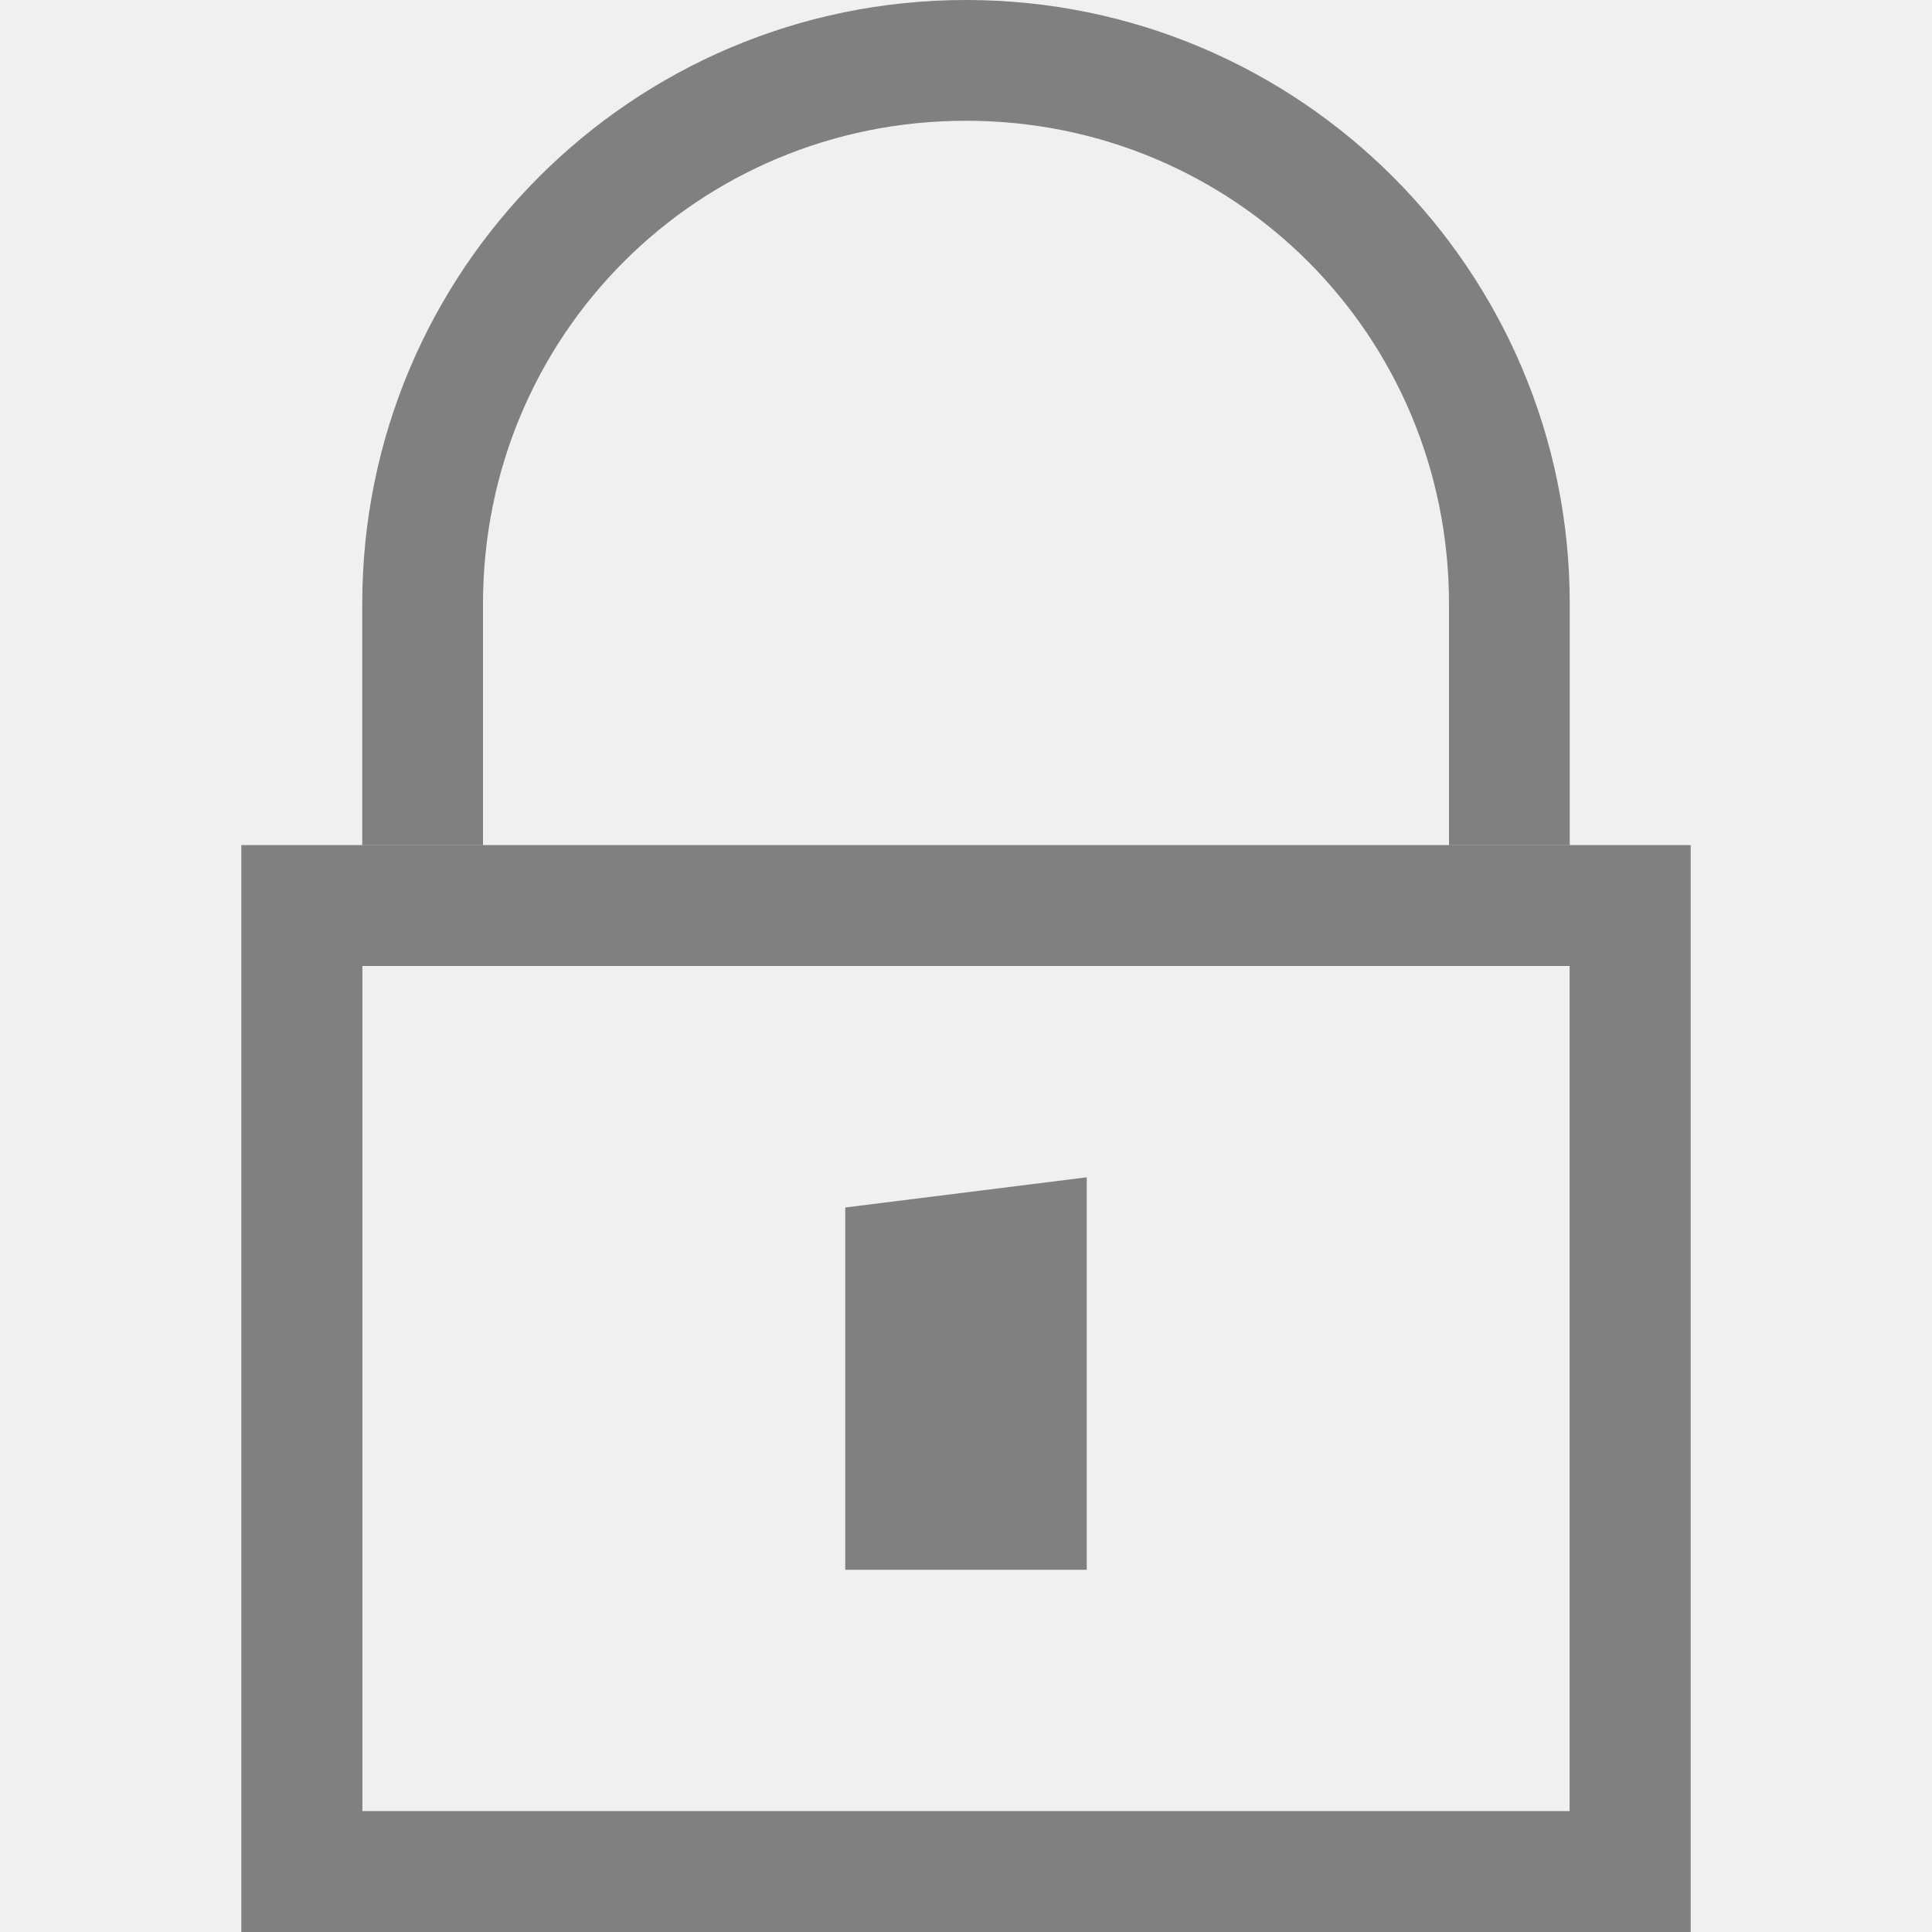
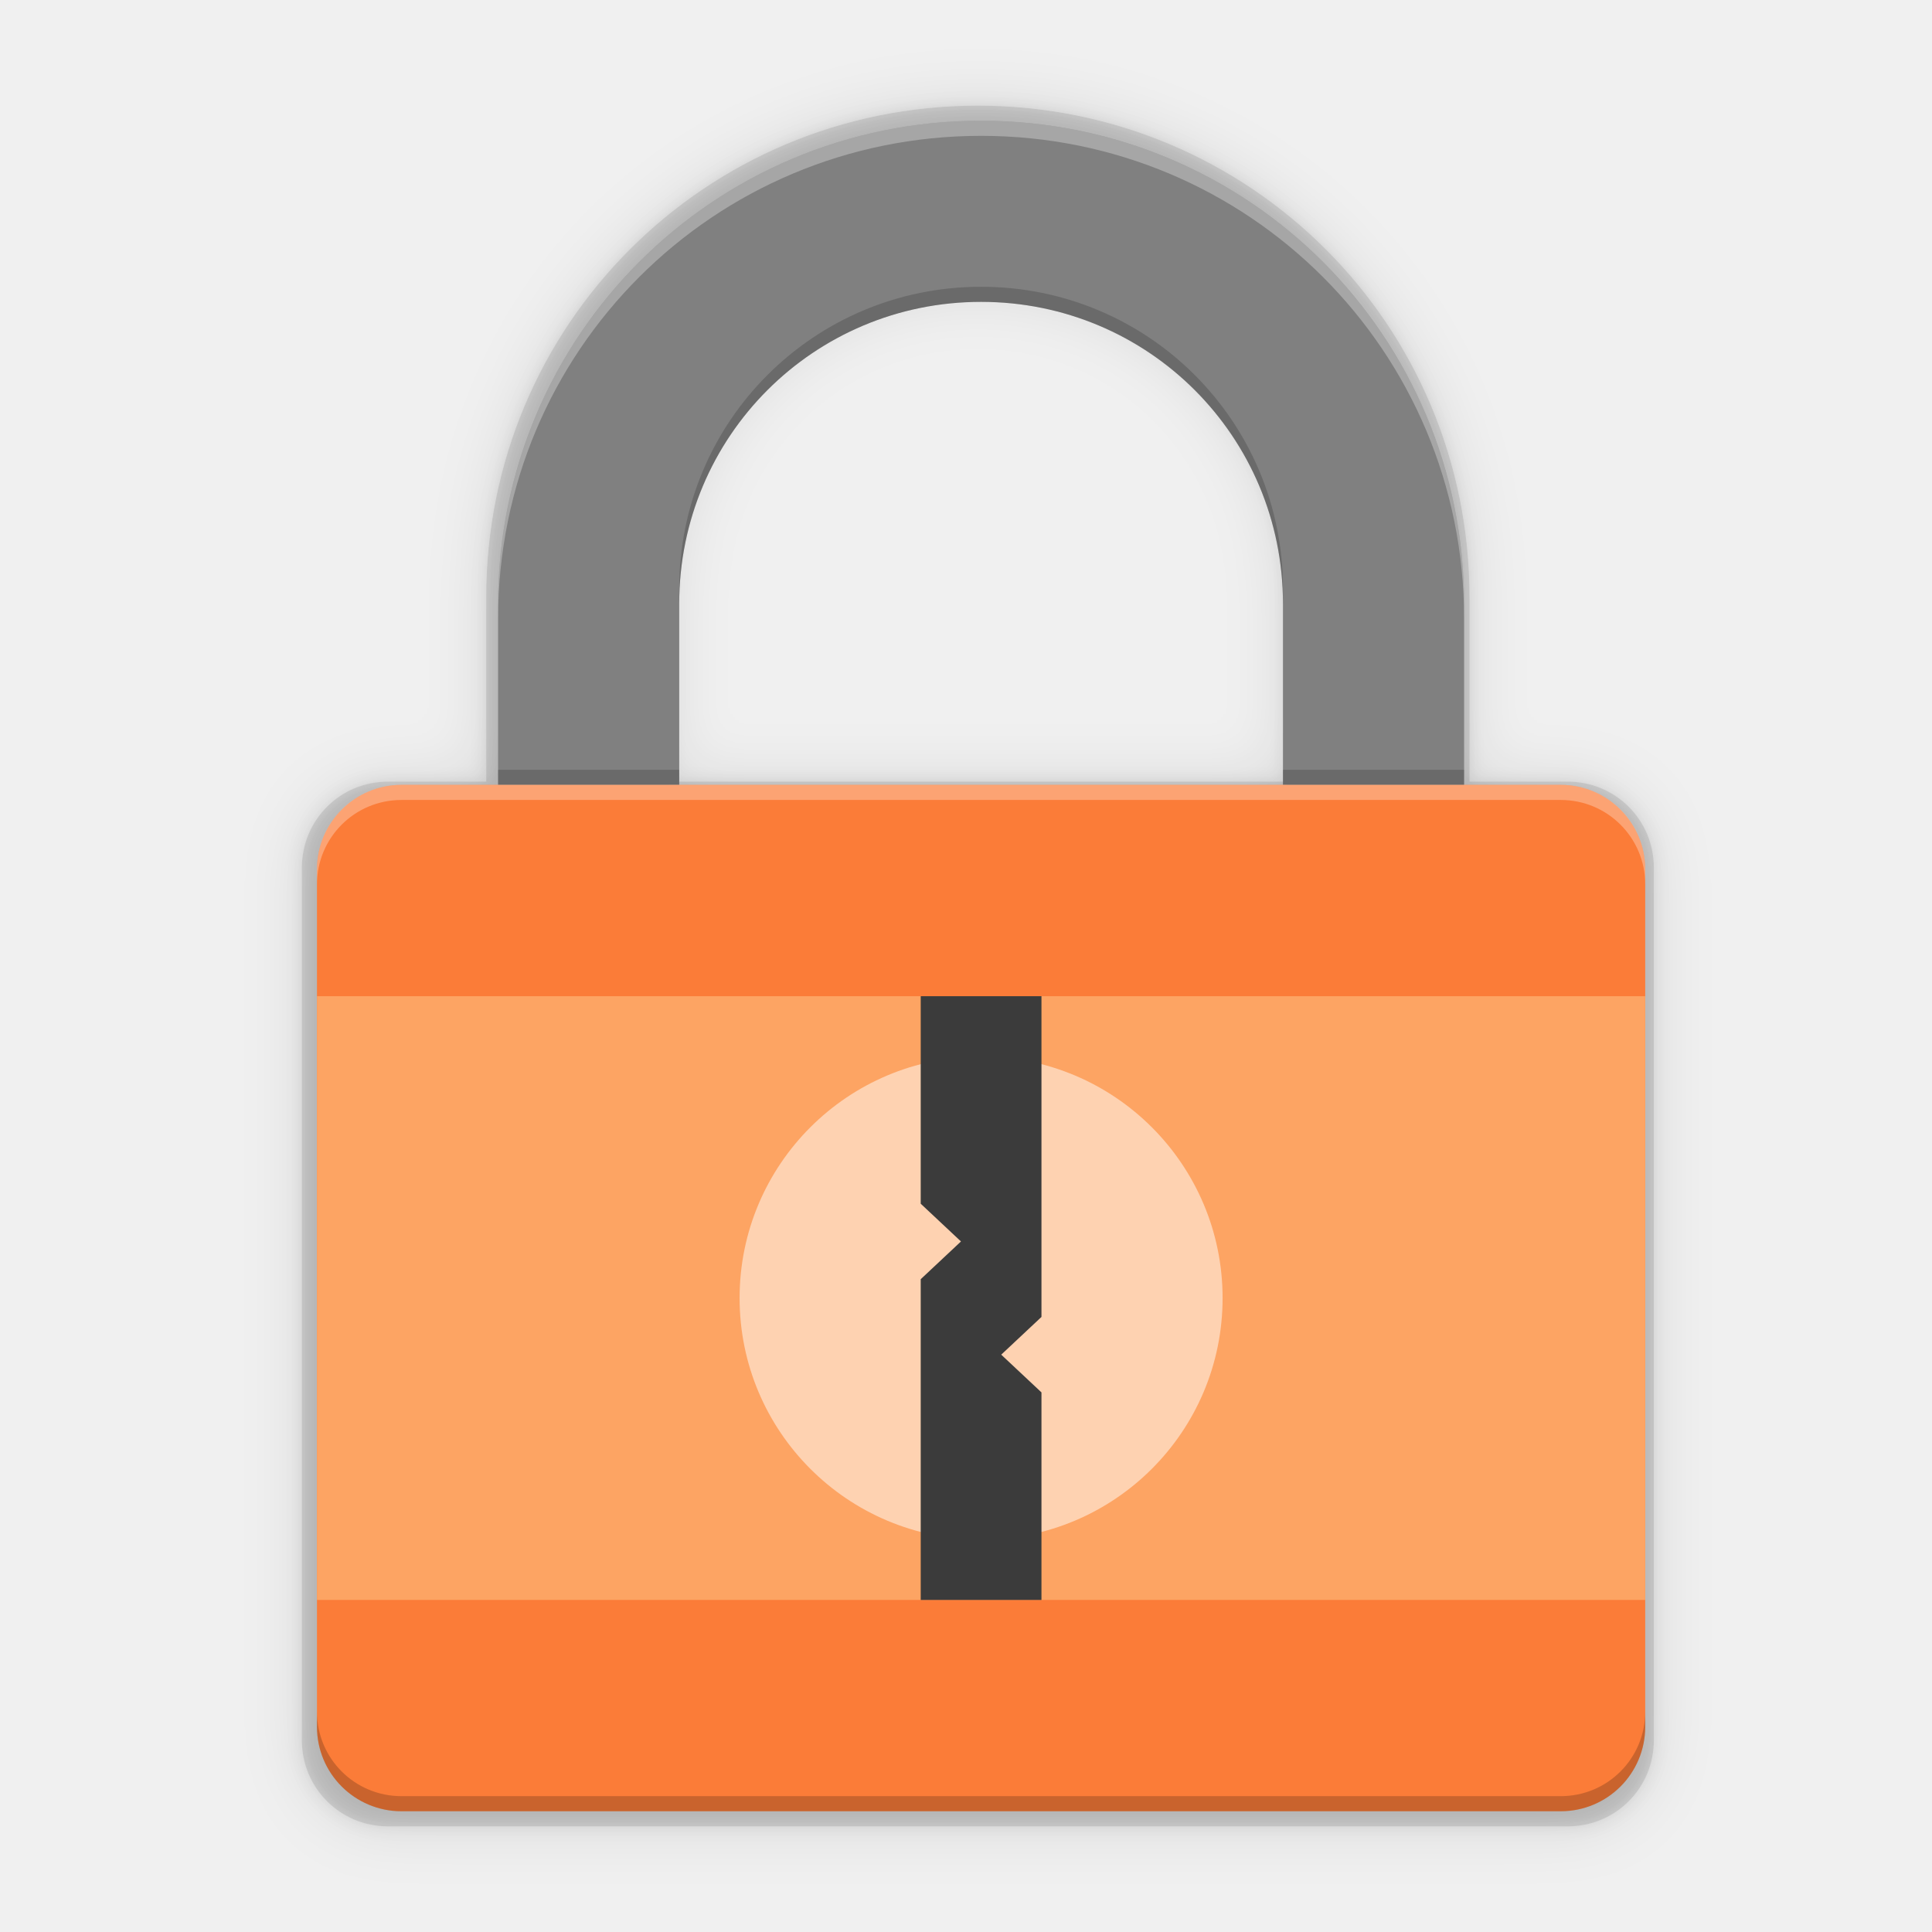
- <svg xmlns="http://www.w3.org/2000/svg" height="16" width="16">
-   <g fill="#808080" transform="translate(-492 -180)">
-     <path d="m494 187-0 9h12v-9zm1 1h10v7h-10z" />
-     <path d="m500 180c-2.762 0-5 2.238-5 5v2h1v-2c0-2.222 1.778-4 4-4s4 1.778 4 4v2h1v-2c0-2.762-2.238-5-5-5z" />
-     <path d="m494 187v9h12v-9zm1 1h10v7h-10zm4 2v3h2v-3.25z" />
+ <svg xmlns="http://www.w3.org/2000/svg" height="256" width="256">
+   <filter id="filter1427" color-interpolation-filters="sRGB" height="1.021" width="1.027" x="-.014" y="-.011">
+     <feGaussianBlur stdDeviation="1.018" />
+   </filter>
+   <filter id="filter1441" color-interpolation-filters="sRGB" height="1.086" width="1.109" x="-.055" y="-.043">
+     <feGaussianBlur stdDeviation="4.071" />
+   </filter>
+   <path d="m129.571 14c-36.089 0-65.143 29.054-65.143 65.143v24.429h-13.029c-6.316 0-11.399 5.084-11.399 11.399v115.63c0 6.316 5.084 11.399 11.399 11.399h156.344c6.316 0 11.399-5.084 11.399-11.399v-115.63c0-6.316-5.084-11.399-11.399-11.399h-13.029v-24.429c0-36.089-29.054-65.143-65.143-65.143zm0 24.429c22.556 0 40.714 18.159 40.714 40.714v24.429h-81.429v-24.429c0-22.556 18.159-40.714 40.714-40.714z" filter="url(#filter1441)" opacity=".1" stroke-width="8.143" />
+   <path d="m129.571 14c-36.089 0-65.143 29.054-65.143 65.143v24.429h-13.029c-6.316 0-11.399 5.084-11.399 11.399v115.63c0 6.316 5.084 11.399 11.399 11.399h156.344c6.316 0 11.399-5.084 11.399-11.399v-115.63c0-6.316-5.084-11.399-11.399-11.399h-13.029v-24.429c0-36.089-29.054-65.143-65.143-65.143zm0 24.429c22.556 0 40.714 18.159 40.714 40.714v24.429h-81.429v-24.429c0-22.556 18.159-40.714 40.714-40.714z" filter="url(#filter1427)" opacity=".1" stroke-width="8.143" />
+   <path d="m129.571 14c-36.089 0-65.143 29.054-65.143 65.143v24.429h-13.029c-6.316 0-11.399 5.084-11.399 11.399v115.63c0 6.316 5.084 11.399 11.399 11.399h156.344c6.316 0 11.399-5.084 11.399-11.399v-115.63c0-6.316-5.084-11.399-11.399-11.399h-13.029v-24.429c0-36.089-29.054-65.143-65.143-65.143zm0 24.429c22.556 0 40.714 18.159 40.714 40.714v24.429h-81.429v-24.429c0-22.556 18.159-40.714 40.714-40.714z" opacity=".1" stroke-width="8.143" />
+   <path d="m130 16c-35.456 0-64 28.544-64 64v24h24v-24c0-22.16 17.84-40 40-40s40 17.84 40 40v24h24v-24c0-35.456-28.544-64-64-64z" fill="#808080" stroke-width="8" />
+   <rect fill="#fb7c38" height="176" rx="11.2" stroke-width="8" transform="matrix(0 -1 -1 0 0 0)" width="136" x="-240" y="-218" />
+   <path d="m42 132h176v80h-176z" fill="#fda463" stroke-width="8" />
+   <g transform="translate(-3.751999 -1.24801)">
+     <circle cx="-173.248" cy="-133.752" fill="#fff" opacity=".5" r="32" transform="matrix(0 -1 -1 0 0 0)" />
+     <path d="m125.752 133.248h16v42.5l-5.333 5 5.333 5v27.5h-16v-42.5l5.333-5-5.333-5z" fill="#3b3b3b" />
+   </g>
+   <g stroke-width="8">
+     <path d="m130 16c-35.456 0-64 28.544-64 64v2c0-35.456 28.544-64 64-64s64 28.544 64 64v-2c0-35.456-28.544-64-64-64z" fill="#fff" opacity=".3" />
+     <path d="m130 38c-22.16 0-40 17.84-40 40v2c0-22.16 17.84-40 40-40s40 17.84 40 40v-2c0-22.16-17.84-40-40-40zm-64 64v2h24v-2zm104 0v2h24v-2z" fill="#131313" opacity=".2" />
+     <path d="m53.199 104c-6.205 0-11.199 4.994-11.199 11.199v2c0-6.205 4.994-11.199 11.199-11.199h153.602c6.205 0 11.199 4.994 11.199 11.199v-2c0-6.205-4.994-11.199-11.199-11.199z" fill="#fff" opacity=".3" />
+     <path d="m42 226.801v2c0 6.205 4.994 11.199 11.199 11.199h153.602c6.205 0 11.199-4.994 11.199-11.199v-2c0 6.205-4.994 11.199-11.199 11.199h-153.602c-6.205 0-11.199-4.994-11.199-11.199z" opacity=".2" />
  </g>
</svg>
